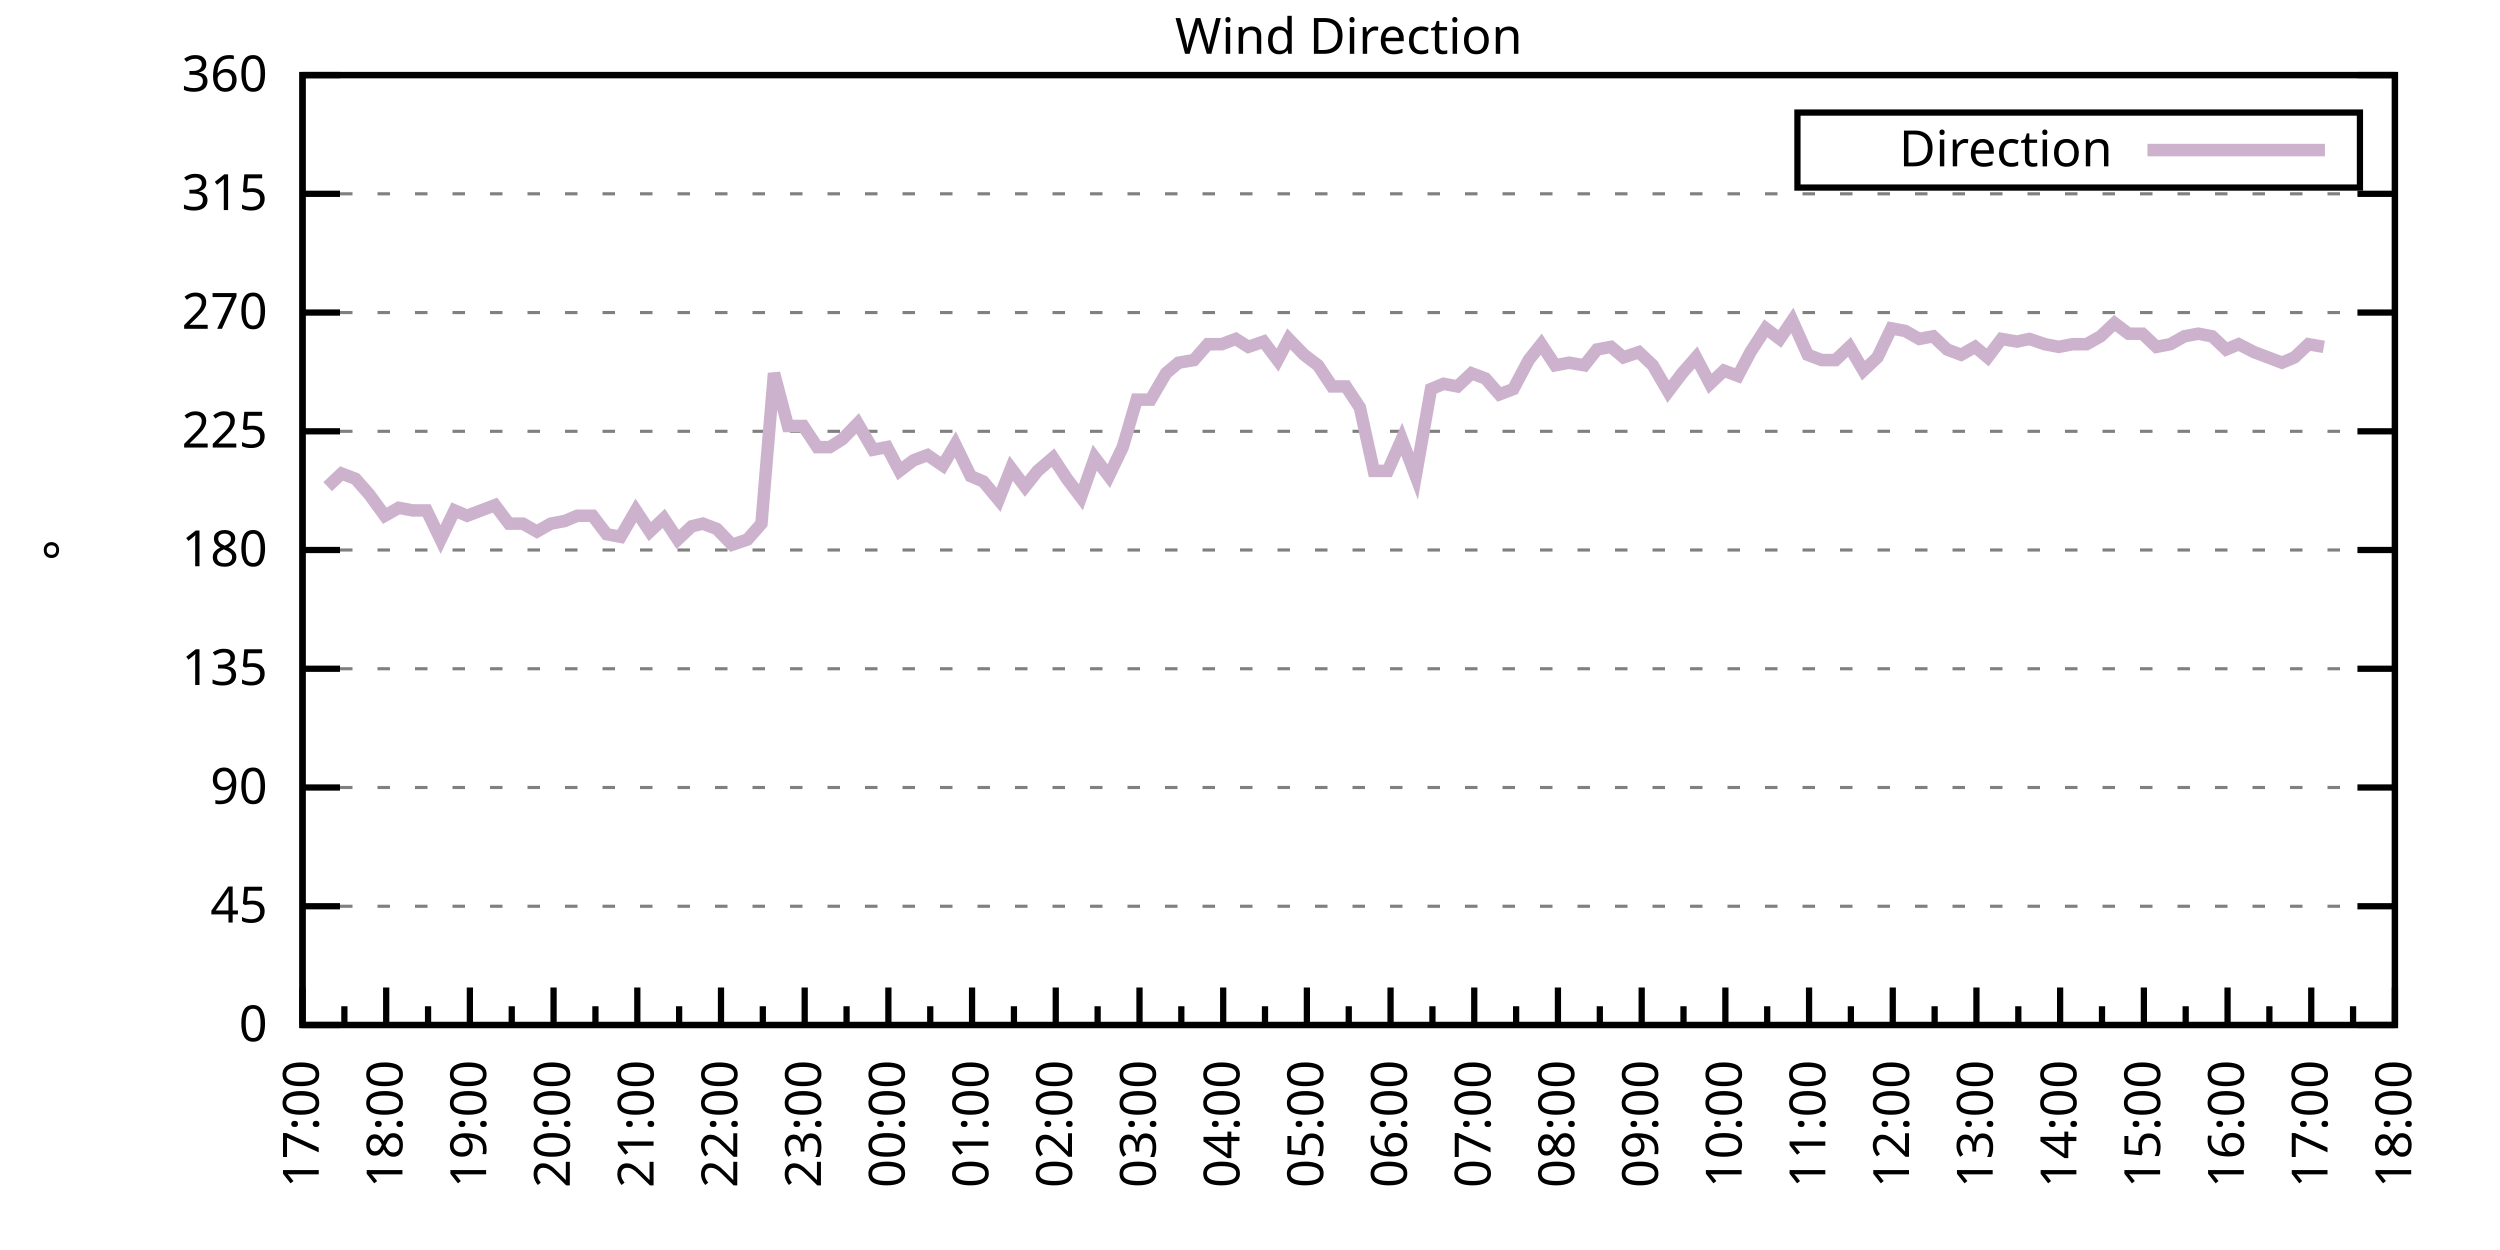
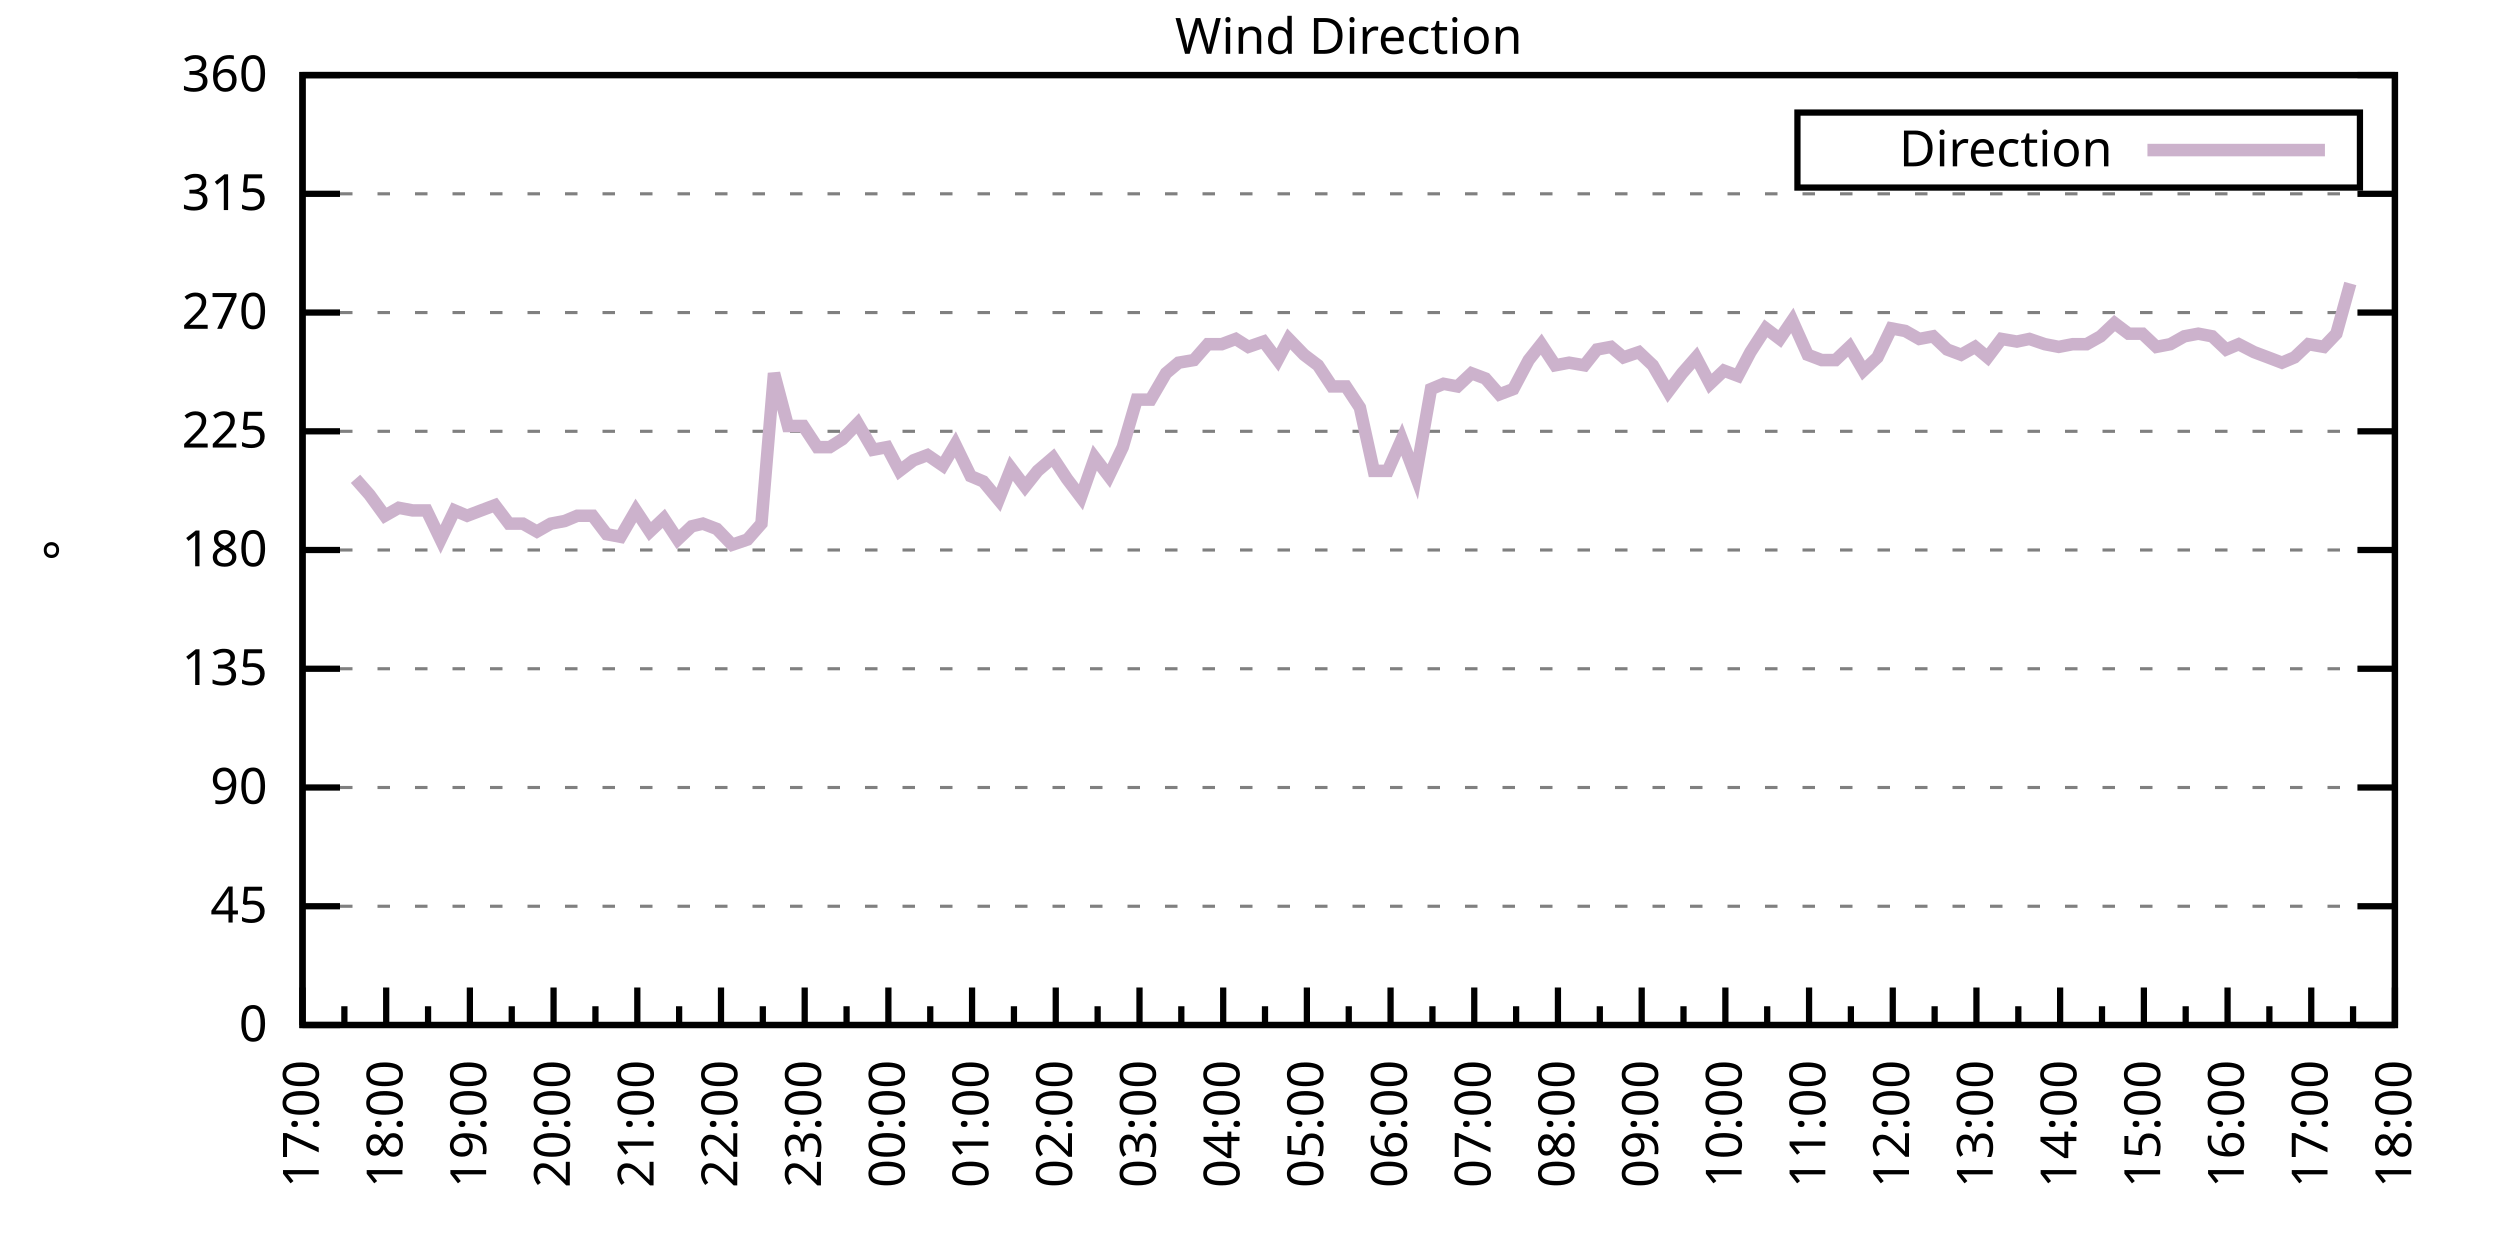
<svg xmlns="http://www.w3.org/2000/svg" xmlns:xlink="http://www.w3.org/1999/xlink" width="400" height="200" viewBox="0 0 400 200">
  <g id="gnuplot_canvas">
    <rect x="0" y="0" width="400" height="200" fill="none" />
    <defs>
      <circle id="gpDot" r="0.5" stroke-width="0.5" stroke="currentColor" />
      <path id="gpPt0" stroke-width="0.333" stroke="currentColor" d="M-1,0 h2 M0,-1 v2" />
      <path id="gpPt1" stroke-width="0.333" stroke="currentColor" d="M-1,-1 L1,1 M1,-1 L-1,1" />
      <path id="gpPt2" stroke-width="0.333" stroke="currentColor" d="M-1,0 L1,0 M0,-1 L0,1 M-1,-1 L1,1 M-1,1 L1,-1" />
      <rect id="gpPt3" stroke-width="0.333" stroke="currentColor" x="-1" y="-1" width="2" height="2" />
      <rect id="gpPt4" stroke-width="0.333" stroke="currentColor" fill="currentColor" x="-1" y="-1" width="2" height="2" />
      <circle id="gpPt5" stroke-width="0.333" stroke="currentColor" cx="0" cy="0" r="1" />
      <use xlink:href="#gpPt5" id="gpPt6" fill="currentColor" stroke="none" />
      <path id="gpPt7" stroke-width="0.333" stroke="currentColor" d="M0,-1.33 L-1.33,0.67 L1.33,0.67 z" />
      <use xlink:href="#gpPt7" id="gpPt8" fill="currentColor" stroke="none" />
      <use xlink:href="#gpPt7" id="gpPt9" stroke="currentColor" transform="rotate(180)" />
      <use xlink:href="#gpPt9" id="gpPt10" fill="currentColor" stroke="none" />
      <use xlink:href="#gpPt3" id="gpPt11" stroke="currentColor" transform="rotate(45)" />
      <use xlink:href="#gpPt11" id="gpPt12" fill="currentColor" stroke="none" />
      <path id="gpPt13" stroke-width="0.333" stroke="currentColor" d="M0,1.330 L1.265,0.411 L0.782,-1.067 L-0.782,-1.076 L-1.265,0.411 z" />
      <use xlink:href="#gpPt13" id="gpPt14" fill="currentColor" stroke="none" />
      <filter id="textbox" filterUnits="objectBoundingBox" x="0" y="0" height="1" width="1">
        <feFlood flood-color="white" flood-opacity="1" result="bgnd" />
        <feComposite in="SourceGraphic" in2="bgnd" operator="atop" />
      </filter>
      <filter id="greybox" filterUnits="objectBoundingBox" x="0" y="0" height="1" width="1">
        <feFlood flood-color="lightgrey" flood-opacity="1" result="grey" />
        <feComposite in="SourceGraphic" in2="grey" operator="atop" />
      </filter>
    </defs>
    <g fill="none" color="white" stroke="currentColor" stroke-width="1.00" stroke-linecap="butt" stroke-linejoin="miter">
</g>
    <g fill="none" color="black" stroke="currentColor" stroke-width="1.00" stroke-linecap="butt" stroke-linejoin="miter">
      <g stroke="none" shape-rendering="crispEdges">
        <polygon fill="rgb(255, 255, 255)" points="48.40,164.00 383.18,164.00 383.18,12.02 48.40,12.02 " />
      </g>
    </g>
    <g fill="none" color="black" stroke="currentColor" stroke-width="1.00" stroke-linecap="butt" stroke-linejoin="miter">
</g>
    <g fill="none" color="black" stroke="black" stroke-width="0.50" stroke-linecap="butt" stroke-linejoin="miter">
</g>
    <g fill="none" color="gray" stroke="currentColor" stroke-width="0.50" stroke-linecap="butt" stroke-linejoin="miter">
      <path stroke="gray" stroke-dasharray="2,4" class="gridline" d="M48.40,164.00 L383.19,164.00  " />
    </g>
    <g fill="none" color="gray" stroke="gray" stroke-width="1.00" stroke-linecap="butt" stroke-linejoin="miter">
</g>
    <g fill="none" color="black" stroke="currentColor" stroke-width="1.00" stroke-linecap="butt" stroke-linejoin="miter">
      <path stroke="black" d="M48.40,164.00 L54.40,164.00 M383.19,164.00 L377.19,164.00  " />
      <g transform="translate(42.80,166.60)" stroke="none" fill="black" font-family="Sans" font-size="8.00" text-anchor="end">
        <text>
          <tspan font-family="Sans"> 0</tspan>
        </text>
      </g>
    </g>
    <g fill="none" color="black" stroke="currentColor" stroke-width="1.00" stroke-linecap="butt" stroke-linejoin="miter">
</g>
    <g fill="none" color="black" stroke="black" stroke-width="0.50" stroke-linecap="butt" stroke-linejoin="miter">
</g>
    <g fill="none" color="gray" stroke="currentColor" stroke-width="0.50" stroke-linecap="butt" stroke-linejoin="miter">
      <path stroke="gray" stroke-dasharray="2,4" class="gridline" d="M48.40,145.00 L383.19,145.00  " />
    </g>
    <g fill="none" color="gray" stroke="gray" stroke-width="1.00" stroke-linecap="butt" stroke-linejoin="miter">
</g>
    <g fill="none" color="black" stroke="currentColor" stroke-width="1.00" stroke-linecap="butt" stroke-linejoin="miter">
      <path stroke="black" d="M48.40,145.00 L54.40,145.00 M383.19,145.00 L377.19,145.00  " />
      <g transform="translate(42.80,147.60)" stroke="none" fill="black" font-family="Sans" font-size="8.00" text-anchor="end">
        <text>
          <tspan font-family="Sans"> 45</tspan>
        </text>
      </g>
    </g>
    <g fill="none" color="black" stroke="currentColor" stroke-width="1.00" stroke-linecap="butt" stroke-linejoin="miter">
</g>
    <g fill="none" color="black" stroke="black" stroke-width="0.50" stroke-linecap="butt" stroke-linejoin="miter">
</g>
    <g fill="none" color="gray" stroke="currentColor" stroke-width="0.50" stroke-linecap="butt" stroke-linejoin="miter">
      <path stroke="gray" stroke-dasharray="2,4" class="gridline" d="M48.40,126.00 L383.19,126.00  " />
    </g>
    <g fill="none" color="gray" stroke="gray" stroke-width="1.00" stroke-linecap="butt" stroke-linejoin="miter">
</g>
    <g fill="none" color="black" stroke="currentColor" stroke-width="1.00" stroke-linecap="butt" stroke-linejoin="miter">
      <path stroke="black" d="M48.40,126.00 L54.40,126.00 M383.19,126.00 L377.19,126.00  " />
      <g transform="translate(42.80,128.60)" stroke="none" fill="black" font-family="Sans" font-size="8.00" text-anchor="end">
        <text>
          <tspan font-family="Sans"> 90</tspan>
        </text>
      </g>
    </g>
    <g fill="none" color="black" stroke="currentColor" stroke-width="1.00" stroke-linecap="butt" stroke-linejoin="miter">
</g>
    <g fill="none" color="black" stroke="black" stroke-width="0.50" stroke-linecap="butt" stroke-linejoin="miter">
</g>
    <g fill="none" color="gray" stroke="currentColor" stroke-width="0.50" stroke-linecap="butt" stroke-linejoin="miter">
      <path stroke="gray" stroke-dasharray="2,4" class="gridline" d="M48.40,107.00 L383.19,107.00  " />
    </g>
    <g fill="none" color="gray" stroke="gray" stroke-width="1.00" stroke-linecap="butt" stroke-linejoin="miter">
</g>
    <g fill="none" color="black" stroke="currentColor" stroke-width="1.00" stroke-linecap="butt" stroke-linejoin="miter">
      <path stroke="black" d="M48.40,107.00 L54.40,107.00 M383.19,107.00 L377.19,107.00  " />
      <g transform="translate(42.80,109.60)" stroke="none" fill="black" font-family="Sans" font-size="8.00" text-anchor="end">
        <text>
          <tspan font-family="Sans"> 135</tspan>
        </text>
      </g>
    </g>
    <g fill="none" color="black" stroke="currentColor" stroke-width="1.00" stroke-linecap="butt" stroke-linejoin="miter">
</g>
    <g fill="none" color="black" stroke="black" stroke-width="0.50" stroke-linecap="butt" stroke-linejoin="miter">
</g>
    <g fill="none" color="gray" stroke="currentColor" stroke-width="0.50" stroke-linecap="butt" stroke-linejoin="miter">
      <path stroke="gray" stroke-dasharray="2,4" class="gridline" d="M48.40,88.00 L383.19,88.00  " />
    </g>
    <g fill="none" color="gray" stroke="gray" stroke-width="1.00" stroke-linecap="butt" stroke-linejoin="miter">
</g>
    <g fill="none" color="black" stroke="currentColor" stroke-width="1.00" stroke-linecap="butt" stroke-linejoin="miter">
      <path stroke="black" d="M48.40,88.00 L54.40,88.00 M383.19,88.00 L377.19,88.00  " />
      <g transform="translate(42.80,90.60)" stroke="none" fill="black" font-family="Sans" font-size="8.00" text-anchor="end">
        <text>
          <tspan font-family="Sans"> 180</tspan>
        </text>
      </g>
    </g>
    <g fill="none" color="black" stroke="currentColor" stroke-width="1.00" stroke-linecap="butt" stroke-linejoin="miter">
</g>
    <g fill="none" color="black" stroke="black" stroke-width="0.50" stroke-linecap="butt" stroke-linejoin="miter">
</g>
    <g fill="none" color="gray" stroke="currentColor" stroke-width="0.50" stroke-linecap="butt" stroke-linejoin="miter">
      <path stroke="gray" stroke-dasharray="2,4" class="gridline" d="M48.40,69.01 L383.19,69.01  " />
    </g>
    <g fill="none" color="gray" stroke="gray" stroke-width="1.00" stroke-linecap="butt" stroke-linejoin="miter">
</g>
    <g fill="none" color="black" stroke="currentColor" stroke-width="1.00" stroke-linecap="butt" stroke-linejoin="miter">
      <path stroke="black" d="M48.40,69.01 L54.40,69.01 M383.19,69.01 L377.19,69.01  " />
      <g transform="translate(42.80,71.61)" stroke="none" fill="black" font-family="Sans" font-size="8.00" text-anchor="end">
        <text>
          <tspan font-family="Sans"> 225</tspan>
        </text>
      </g>
    </g>
    <g fill="none" color="black" stroke="currentColor" stroke-width="1.00" stroke-linecap="butt" stroke-linejoin="miter">
</g>
    <g fill="none" color="black" stroke="black" stroke-width="0.50" stroke-linecap="butt" stroke-linejoin="miter">
</g>
    <g fill="none" color="gray" stroke="currentColor" stroke-width="0.50" stroke-linecap="butt" stroke-linejoin="miter">
      <path stroke="gray" stroke-dasharray="2,4" class="gridline" d="M48.40,50.01 L383.19,50.01  " />
    </g>
    <g fill="none" color="gray" stroke="gray" stroke-width="1.00" stroke-linecap="butt" stroke-linejoin="miter">
</g>
    <g fill="none" color="black" stroke="currentColor" stroke-width="1.00" stroke-linecap="butt" stroke-linejoin="miter">
      <path stroke="black" d="M48.40,50.01 L54.40,50.01 M383.19,50.01 L377.19,50.01  " />
      <g transform="translate(42.80,52.61)" stroke="none" fill="black" font-family="Sans" font-size="8.00" text-anchor="end">
        <text>
          <tspan font-family="Sans"> 270</tspan>
        </text>
      </g>
    </g>
    <g fill="none" color="black" stroke="currentColor" stroke-width="1.00" stroke-linecap="butt" stroke-linejoin="miter">
</g>
    <g fill="none" color="black" stroke="black" stroke-width="0.50" stroke-linecap="butt" stroke-linejoin="miter">
</g>
    <g fill="none" color="gray" stroke="currentColor" stroke-width="0.50" stroke-linecap="butt" stroke-linejoin="miter">
      <path stroke="gray" stroke-dasharray="2,4" class="gridline" d="M48.40,31.01 L383.19,31.01  " />
    </g>
    <g fill="none" color="gray" stroke="gray" stroke-width="1.00" stroke-linecap="butt" stroke-linejoin="miter">
</g>
    <g fill="none" color="black" stroke="currentColor" stroke-width="1.00" stroke-linecap="butt" stroke-linejoin="miter">
      <path stroke="black" d="M48.40,31.01 L54.40,31.01 M383.19,31.01 L377.19,31.01  " />
      <g transform="translate(42.80,33.61)" stroke="none" fill="black" font-family="Sans" font-size="8.00" text-anchor="end">
        <text>
          <tspan font-family="Sans"> 315</tspan>
        </text>
      </g>
    </g>
    <g fill="none" color="black" stroke="currentColor" stroke-width="1.00" stroke-linecap="butt" stroke-linejoin="miter">
</g>
    <g fill="none" color="black" stroke="black" stroke-width="0.50" stroke-linecap="butt" stroke-linejoin="miter">
</g>
    <g fill="none" color="gray" stroke="currentColor" stroke-width="0.50" stroke-linecap="butt" stroke-linejoin="miter">
      <path stroke="gray" stroke-dasharray="2,4" class="gridline" d="M48.40,12.01 L383.19,12.01  " />
    </g>
    <g fill="none" color="gray" stroke="gray" stroke-width="1.00" stroke-linecap="butt" stroke-linejoin="miter">
</g>
    <g fill="none" color="black" stroke="currentColor" stroke-width="1.00" stroke-linecap="butt" stroke-linejoin="miter">
      <path stroke="black" d="M48.40,12.01 L54.40,12.01 M383.19,12.01 L377.19,12.01  " />
      <g transform="translate(42.80,14.61)" stroke="none" fill="black" font-family="Sans" font-size="8.00" text-anchor="end">
        <text>
          <tspan font-family="Sans"> 360</tspan>
        </text>
      </g>
    </g>
    <g fill="none" color="black" stroke="currentColor" stroke-width="1.00" stroke-linecap="butt" stroke-linejoin="miter">
      <path stroke="black" d="M48.40,164.00 L48.40,158.00  " />
      <g transform="translate(51.00,169.60) rotate(270)" stroke="none" fill="black" font-family="Sans" font-size="8.00" text-anchor="end">
        <text>
          <tspan font-family="Sans">17:00</tspan>
        </text>
      </g>
    </g>
    <g fill="none" color="black" stroke="currentColor" stroke-width="1.00" stroke-linecap="butt" stroke-linejoin="miter">
      <path stroke="black" d="M55.10,164.00 L55.10,161.00 M61.79,164.00 L61.79,158.00  " />
      <g transform="translate(64.39,169.60) rotate(270)" stroke="none" fill="black" font-family="Sans" font-size="8.00" text-anchor="end">
        <text>
          <tspan font-family="Sans">18:00</tspan>
        </text>
      </g>
    </g>
    <g fill="none" color="black" stroke="currentColor" stroke-width="1.00" stroke-linecap="butt" stroke-linejoin="miter">
      <path stroke="black" d="M68.49,164.00 L68.49,161.00 M75.18,164.00 L75.18,158.00  " />
      <g transform="translate(77.78,169.60) rotate(270)" stroke="none" fill="black" font-family="Sans" font-size="8.00" text-anchor="end">
        <text>
          <tspan font-family="Sans">19:00</tspan>
        </text>
      </g>
    </g>
    <g fill="none" color="black" stroke="currentColor" stroke-width="1.00" stroke-linecap="butt" stroke-linejoin="miter">
      <path stroke="black" d="M81.88,164.00 L81.88,161.00 M88.57,164.00 L88.57,158.00  " />
      <g transform="translate(91.17,169.60) rotate(270)" stroke="none" fill="black" font-family="Sans" font-size="8.00" text-anchor="end">
        <text>
          <tspan font-family="Sans">20:00</tspan>
        </text>
      </g>
    </g>
    <g fill="none" color="black" stroke="currentColor" stroke-width="1.00" stroke-linecap="butt" stroke-linejoin="miter">
      <path stroke="black" d="M95.27,164.00 L95.27,161.00 M101.97,164.00 L101.97,158.00  " />
      <g transform="translate(104.57,169.60) rotate(270)" stroke="none" fill="black" font-family="Sans" font-size="8.00" text-anchor="end">
        <text>
          <tspan font-family="Sans">21:00</tspan>
        </text>
      </g>
    </g>
    <g fill="none" color="black" stroke="currentColor" stroke-width="1.00" stroke-linecap="butt" stroke-linejoin="miter">
      <path stroke="black" d="M108.66,164.00 L108.66,161.00 M115.36,164.00 L115.36,158.00  " />
      <g transform="translate(117.96,169.60) rotate(270)" stroke="none" fill="black" font-family="Sans" font-size="8.00" text-anchor="end">
        <text>
          <tspan font-family="Sans">22:00</tspan>
        </text>
      </g>
    </g>
    <g fill="none" color="black" stroke="currentColor" stroke-width="1.00" stroke-linecap="butt" stroke-linejoin="miter">
      <path stroke="black" d="M122.05,164.00 L122.05,161.00 M128.75,164.00 L128.75,158.00  " />
      <g transform="translate(131.35,169.60) rotate(270)" stroke="none" fill="black" font-family="Sans" font-size="8.00" text-anchor="end">
        <text>
          <tspan font-family="Sans">23:00</tspan>
        </text>
      </g>
    </g>
    <g fill="none" color="black" stroke="currentColor" stroke-width="1.00" stroke-linecap="butt" stroke-linejoin="miter">
      <path stroke="black" d="M135.45,164.00 L135.45,161.00 M142.14,164.00 L142.14,158.00  " />
      <g transform="translate(144.74,169.60) rotate(270)" stroke="none" fill="black" font-family="Sans" font-size="8.00" text-anchor="end">
        <text>
          <tspan font-family="Sans">00:00</tspan>
        </text>
      </g>
    </g>
    <g fill="none" color="black" stroke="currentColor" stroke-width="1.00" stroke-linecap="butt" stroke-linejoin="miter">
      <path stroke="black" d="M148.84,164.00 L148.84,161.00 M155.53,164.00 L155.53,158.00  " />
      <g transform="translate(158.13,169.60) rotate(270)" stroke="none" fill="black" font-family="Sans" font-size="8.00" text-anchor="end">
        <text>
          <tspan font-family="Sans">01:00</tspan>
        </text>
      </g>
    </g>
    <g fill="none" color="black" stroke="currentColor" stroke-width="1.00" stroke-linecap="butt" stroke-linejoin="miter">
      <path stroke="black" d="M162.23,164.00 L162.23,161.00 M168.92,164.00 L168.92,158.00  " />
      <g transform="translate(171.52,169.60) rotate(270)" stroke="none" fill="black" font-family="Sans" font-size="8.00" text-anchor="end">
        <text>
          <tspan font-family="Sans">02:00</tspan>
        </text>
      </g>
    </g>
    <g fill="none" color="black" stroke="currentColor" stroke-width="1.00" stroke-linecap="butt" stroke-linejoin="miter">
      <path stroke="black" d="M175.62,164.00 L175.62,161.00 M182.32,164.00 L182.32,158.00  " />
      <g transform="translate(184.92,169.60) rotate(270)" stroke="none" fill="black" font-family="Sans" font-size="8.00" text-anchor="end">
        <text>
          <tspan font-family="Sans">03:00</tspan>
        </text>
      </g>
    </g>
    <g fill="none" color="black" stroke="currentColor" stroke-width="1.00" stroke-linecap="butt" stroke-linejoin="miter">
      <path stroke="black" d="M189.01,164.00 L189.01,161.00 M195.71,164.00 L195.71,158.00  " />
      <g transform="translate(198.31,169.60) rotate(270)" stroke="none" fill="black" font-family="Sans" font-size="8.00" text-anchor="end">
        <text>
          <tspan font-family="Sans">04:00</tspan>
        </text>
      </g>
    </g>
    <g fill="none" color="black" stroke="currentColor" stroke-width="1.00" stroke-linecap="butt" stroke-linejoin="miter">
      <path stroke="black" d="M202.40,164.00 L202.40,161.00 M209.10,164.00 L209.10,158.00  " />
      <g transform="translate(211.70,169.60) rotate(270)" stroke="none" fill="black" font-family="Sans" font-size="8.00" text-anchor="end">
        <text>
          <tspan font-family="Sans">05:00</tspan>
        </text>
      </g>
    </g>
    <g fill="none" color="black" stroke="currentColor" stroke-width="1.00" stroke-linecap="butt" stroke-linejoin="miter">
      <path stroke="black" d="M215.80,164.00 L215.80,161.00 M222.49,164.00 L222.49,158.00  " />
      <g transform="translate(225.09,169.60) rotate(270)" stroke="none" fill="black" font-family="Sans" font-size="8.00" text-anchor="end">
        <text>
          <tspan font-family="Sans">06:00</tspan>
        </text>
      </g>
    </g>
    <g fill="none" color="black" stroke="currentColor" stroke-width="1.00" stroke-linecap="butt" stroke-linejoin="miter">
      <path stroke="black" d="M229.19,164.00 L229.19,161.00 M235.88,164.00 L235.88,158.00  " />
      <g transform="translate(238.48,169.60) rotate(270)" stroke="none" fill="black" font-family="Sans" font-size="8.00" text-anchor="end">
        <text>
          <tspan font-family="Sans">07:00</tspan>
        </text>
      </g>
    </g>
    <g fill="none" color="black" stroke="currentColor" stroke-width="1.00" stroke-linecap="butt" stroke-linejoin="miter">
      <path stroke="black" d="M242.58,164.00 L242.58,161.00 M249.27,164.00 L249.27,158.00  " />
      <g transform="translate(251.87,169.60) rotate(270)" stroke="none" fill="black" font-family="Sans" font-size="8.00" text-anchor="end">
        <text>
          <tspan font-family="Sans">08:00</tspan>
        </text>
      </g>
    </g>
    <g fill="none" color="black" stroke="currentColor" stroke-width="1.00" stroke-linecap="butt" stroke-linejoin="miter">
      <path stroke="black" d="M255.97,164.00 L255.97,161.00 M262.67,164.00 L262.67,158.00  " />
      <g transform="translate(265.27,169.60) rotate(270)" stroke="none" fill="black" font-family="Sans" font-size="8.00" text-anchor="end">
        <text>
          <tspan font-family="Sans">09:00</tspan>
        </text>
      </g>
    </g>
    <g fill="none" color="black" stroke="currentColor" stroke-width="1.00" stroke-linecap="butt" stroke-linejoin="miter">
      <path stroke="black" d="M269.36,164.00 L269.36,161.00 M276.06,164.00 L276.06,158.00  " />
      <g transform="translate(278.66,169.60) rotate(270)" stroke="none" fill="black" font-family="Sans" font-size="8.00" text-anchor="end">
        <text>
          <tspan font-family="Sans">10:00</tspan>
        </text>
      </g>
    </g>
    <g fill="none" color="black" stroke="currentColor" stroke-width="1.00" stroke-linecap="butt" stroke-linejoin="miter">
      <path stroke="black" d="M282.75,164.00 L282.75,161.00 M289.45,164.00 L289.45,158.00  " />
      <g transform="translate(292.05,169.60) rotate(270)" stroke="none" fill="black" font-family="Sans" font-size="8.00" text-anchor="end">
        <text>
          <tspan font-family="Sans">11:00</tspan>
        </text>
      </g>
    </g>
    <g fill="none" color="black" stroke="currentColor" stroke-width="1.00" stroke-linecap="butt" stroke-linejoin="miter">
      <path stroke="black" d="M296.14,164.00 L296.14,161.00 M302.84,164.00 L302.84,158.00  " />
      <g transform="translate(305.44,169.60) rotate(270)" stroke="none" fill="black" font-family="Sans" font-size="8.00" text-anchor="end">
        <text>
          <tspan font-family="Sans">12:00</tspan>
        </text>
      </g>
    </g>
    <g fill="none" color="black" stroke="currentColor" stroke-width="1.00" stroke-linecap="butt" stroke-linejoin="miter">
      <path stroke="black" d="M309.54,164.00 L309.54,161.00 M316.23,164.00 L316.23,158.00  " />
      <g transform="translate(318.83,169.60) rotate(270)" stroke="none" fill="black" font-family="Sans" font-size="8.00" text-anchor="end">
        <text>
          <tspan font-family="Sans">13:00</tspan>
        </text>
      </g>
    </g>
    <g fill="none" color="black" stroke="currentColor" stroke-width="1.00" stroke-linecap="butt" stroke-linejoin="miter">
      <path stroke="black" d="M322.93,164.00 L322.93,161.00 M329.62,164.00 L329.62,158.00  " />
      <g transform="translate(332.22,169.60) rotate(270)" stroke="none" fill="black" font-family="Sans" font-size="8.00" text-anchor="end">
        <text>
          <tspan font-family="Sans">14:00</tspan>
        </text>
      </g>
    </g>
    <g fill="none" color="black" stroke="currentColor" stroke-width="1.00" stroke-linecap="butt" stroke-linejoin="miter">
      <path stroke="black" d="M336.32,164.00 L336.32,161.00 M343.02,164.00 L343.02,158.00  " />
      <g transform="translate(345.62,169.60) rotate(270)" stroke="none" fill="black" font-family="Sans" font-size="8.00" text-anchor="end">
        <text>
          <tspan font-family="Sans">15:00</tspan>
        </text>
      </g>
    </g>
    <g fill="none" color="black" stroke="currentColor" stroke-width="1.00" stroke-linecap="butt" stroke-linejoin="miter">
      <path stroke="black" d="M349.71,164.00 L349.71,161.00 M356.41,164.00 L356.41,158.00  " />
      <g transform="translate(359.01,169.60) rotate(270)" stroke="none" fill="black" font-family="Sans" font-size="8.00" text-anchor="end">
        <text>
          <tspan font-family="Sans">16:00</tspan>
        </text>
      </g>
    </g>
    <g fill="none" color="black" stroke="currentColor" stroke-width="1.00" stroke-linecap="butt" stroke-linejoin="miter">
      <path stroke="black" d="M363.10,164.00 L363.10,161.00 M369.80,164.00 L369.80,158.00  " />
      <g transform="translate(372.40,169.60) rotate(270)" stroke="none" fill="black" font-family="Sans" font-size="8.00" text-anchor="end">
        <text>
          <tspan font-family="Sans">17:00</tspan>
        </text>
      </g>
    </g>
    <g fill="none" color="black" stroke="currentColor" stroke-width="1.00" stroke-linecap="butt" stroke-linejoin="miter">
      <path stroke="black" d="M376.49,164.00 L376.49,161.00 M383.19,164.00 L383.19,158.00  " />
      <g transform="translate(385.79,169.60) rotate(270)" stroke="none" fill="black" font-family="Sans" font-size="8.00" text-anchor="end">
        <text>
          <tspan font-family="Sans">18:00</tspan>
        </text>
      </g>
    </g>
    <g fill="none" color="black" stroke="currentColor" stroke-width="1.00" stroke-linecap="butt" stroke-linejoin="miter">
</g>
    <g fill="none" color="black" stroke="currentColor" stroke-width="1.00" stroke-linecap="butt" stroke-linejoin="miter">
      <path stroke="black" d="M48.40,12.01 L48.40,164.00 L383.19,164.00 L383.19,12.01 L48.40,12.01 Z  " />
    </g>
    <g fill="none" color="black" stroke="currentColor" stroke-width="1.00" stroke-linecap="butt" stroke-linejoin="miter">
      <g transform="translate(12.80,88.01) rotate(270)" stroke="none" fill="black" font-family="Sans" font-size="8.00" text-anchor="middle">
        <text>
          <tspan font-family="Sans">°</tspan>
        </text>
      </g>
    </g>
    <g fill="none" color="black" stroke="currentColor" stroke-width="1.00" stroke-linecap="butt" stroke-linejoin="miter">
</g>
    <g fill="none" color="black" stroke="currentColor" stroke-width="1.00" stroke-linecap="butt" stroke-linejoin="miter">
      <path stroke="black" d="M287.59,30.01 L287.59,18.01 L377.59,18.01 L377.59,30.01 L287.59,30.01 Z  " />
    </g>
    <g id="Wind_direction_plot_1">
      <g fill="none" color="white" stroke="black" stroke-width="2.00" stroke-linecap="butt" stroke-linejoin="miter">
</g>
      <g fill="none" color="black" stroke="currentColor" stroke-width="2.00" stroke-linecap="butt" stroke-linejoin="miter">
        <g transform="translate(337.99,26.61)" stroke="none" fill="black" font-family="Sans" font-size="8.00" text-anchor="end">
          <text>
            <tspan font-family="Sans">Direction</tspan>
          </text>
        </g>
      </g>
      <g fill="none" color="black" stroke="currentColor" stroke-width="2.00" stroke-linecap="butt" stroke-linejoin="miter">
-         <path stroke="rgb(204, 178, 204)" d="M343.59,24.01 L371.99,24.01 M52.42,77.87 L54.65,75.76 L56.88,76.61 L59.11,79.14 L61.57,82.52 L63.80,81.25   L66.03,81.67 L68.26,81.67 L70.50,86.32 L72.73,81.67 L74.74,82.52 L76.97,81.67 L79.20,80.83 L81.43,83.78   L83.66,83.78 L85.90,85.05 L88.13,83.78 L90.36,83.36 L92.37,82.52 L94.82,82.52 L97.06,85.47 L99.29,85.89   L101.74,81.67 L103.98,85.05 L106.21,82.94 L108.44,86.32 L110.67,84.21 L112.46,83.78 L114.69,84.63 L117.14,87.16   L119.60,86.32 L121.83,83.78 L123.84,59.72 L126.07,68.16 L128.53,68.16 L130.76,71.54 L132.77,71.54 L134.78,70.27   L137.23,67.74 L139.69,71.96 L141.92,71.54 L143.93,75.34 L146.16,73.65 L148.39,72.81 L150.85,74.49 L152.85,71.12   L155.31,76.18 L157.32,77.03 L159.77,79.98 L161.78,74.92 L164.01,77.87 L166.02,75.34 L168.48,73.23 L170.71,76.61   L172.94,79.56 L175.17,73.23 L177.41,76.18 L179.64,71.54 L181.87,63.94 L184.10,63.94 L186.56,59.72 L188.57,58.03   L191.02,57.61 L193.25,55.07 L195.48,55.07 L197.72,54.23 L199.73,55.50 L202.18,54.65 L204.41,57.61 L206.20,54.23   L208.65,56.76 L210.88,58.45 L213.12,61.83 L215.35,61.83 L217.58,65.21 L219.81,75.34 L222.04,75.34 L224.28,70.27   L226.51,76.18 L228.96,62.25 L230.97,61.41 L233.20,61.83 L235.44,59.72 L237.67,60.56 L239.90,63.10 L242.13,62.25   L244.59,57.61 L246.60,55.07 L248.83,58.45 L251.06,58.03 L253.51,58.45 L255.52,55.92 L257.76,55.50 L259.76,57.18   L262.22,56.34 L264.45,58.45 L266.91,62.67 L269.14,59.72 L271.37,57.18 L273.60,61.41 L275.83,59.30 L278.07,60.14   L280.07,56.34 L282.53,52.54 L284.76,54.23 L286.77,51.27 L289.23,56.76 L291.46,57.61 L293.69,57.61 L295.92,55.50   L298.15,59.30 L300.39,57.18 L302.62,52.54 L304.85,52.96 L307.08,54.23 L309.31,53.81 L311.54,55.92 L313.78,56.76   L316.01,55.50 L318.02,57.18 L320.25,54.23 L322.70,54.65 L324.71,54.23 L327.17,55.07 L329.40,55.50 L331.63,55.07   L333.86,55.07 L336.10,53.81 L338.33,51.70 L340.56,53.39 L342.79,53.39 L345.02,55.50 L347.26,55.07 L349.49,53.81   L351.72,53.39 L353.95,53.81 L356.18,55.92 L358.19,55.07 L360.65,56.34 L362.88,57.18 L365.11,58.03 L367.12,57.18   L369.35,55.07 L371.81,55.50  " />
+         <path stroke="rgb(204, 178, 204)" d="M343.59,24.01 L371.99,24.01 M56.88,76.61 L59.11,79.14 L61.57,82.52 L63.80,81.25 L66.03,81.67 L68.26,81.67   L70.50,86.32 L72.73,81.67 L74.74,82.52 L76.97,81.67 L79.20,80.83 L81.43,83.78 L83.66,83.78 L85.90,85.05   L88.13,83.78 L90.36,83.36 L92.37,82.52 L94.82,82.52 L97.06,85.47 L99.29,85.89 L101.74,81.67 L103.98,85.05   L106.21,82.94 L108.44,86.32 L110.67,84.21 L112.46,83.78 L114.69,84.63 L117.14,87.16 L119.60,86.32 L121.83,83.78   L123.84,59.72 L126.07,68.16 L128.53,68.16 L130.76,71.54 L132.77,71.54 L134.78,70.27 L137.23,67.74 L139.69,71.96   L141.92,71.54 L143.93,75.34 L146.16,73.65 L148.39,72.81 L150.85,74.49 L152.85,71.12 L155.31,76.18 L157.32,77.03   L159.77,79.98 L161.78,74.92 L164.01,77.87 L166.02,75.34 L168.48,73.23 L170.71,76.61 L172.94,79.56 L175.17,73.23   L177.41,76.18 L179.64,71.54 L181.87,63.94 L184.10,63.94 L186.56,59.72 L188.57,58.03 L191.02,57.61 L193.25,55.07   L195.48,55.07 L197.72,54.23 L199.73,55.50 L202.18,54.65 L204.41,57.61 L206.20,54.23 L208.65,56.76 L210.88,58.45   L213.12,61.83 L215.35,61.83 L217.58,65.21 L219.81,75.34 L222.04,75.34 L224.28,70.27 L226.51,76.18 L228.96,62.25   L230.97,61.41 L233.20,61.83 L235.44,59.72 L237.67,60.56 L239.90,63.10 L242.13,62.25 L244.59,57.61 L246.60,55.07   L248.83,58.45 L251.06,58.03 L253.51,58.45 L255.52,55.92 L257.76,55.50 L259.76,57.18 L262.22,56.34 L264.45,58.45   L266.91,62.67 L269.14,59.72 L271.37,57.18 L273.60,61.41 L275.83,59.30 L278.07,60.14 L280.07,56.34 L282.53,52.54   L284.76,54.23 L286.77,51.27 L289.23,56.76 L291.46,57.61 L293.69,57.61 L295.92,55.50 L298.15,59.30 L300.39,57.18   L302.62,52.54 L304.85,52.96 L307.08,54.23 L309.31,53.81 L311.54,55.92 L313.78,56.76 L316.01,55.50 L318.02,57.18   L320.25,54.23 L322.70,54.65 L324.71,54.23 L327.17,55.07 L329.40,55.50 L331.63,55.07 L333.86,55.07 L336.10,53.81   L338.33,51.70 L340.56,53.39 L342.79,53.39 L345.02,55.50 L347.26,55.07 L349.49,53.81 L351.72,53.39 L353.95,53.81   L356.18,55.92 L358.19,55.07 L360.65,56.34 L362.88,57.18 L365.11,58.03 L367.12,57.18 L369.35,55.07 L371.81,55.50   L373.82,53.39 L376.05,45.36  " />
      </g>
    </g>
    <g fill="none" color="black" stroke="currentColor" stroke-width="2.00" stroke-linecap="butt" stroke-linejoin="miter">
</g>
    <g fill="none" color="black" stroke="black" stroke-width="1.00" stroke-linecap="butt" stroke-linejoin="miter">
</g>
    <g fill="none" color="black" stroke="currentColor" stroke-width="1.00" stroke-linecap="butt" stroke-linejoin="miter">
      <path stroke="black" d="M48.40,12.01 L48.40,164.00 L383.19,164.00 L383.19,12.01 L48.40,12.01 Z  " />
    </g>
    <g fill="none" color="black" stroke="currentColor" stroke-width="1.00" stroke-linecap="butt" stroke-linejoin="miter">
      <g transform="translate(215.79,8.61)" stroke="none" fill="black" font-family="Sans" font-size="8.00" text-anchor="middle">
        <text>
          <tspan font-family="Sans">Wind Direction</tspan>
        </text>
      </g>
    </g>
    <g fill="none" color="black" stroke="currentColor" stroke-width="1.00" stroke-linecap="butt" stroke-linejoin="miter">
</g>
  </g>
</svg>
